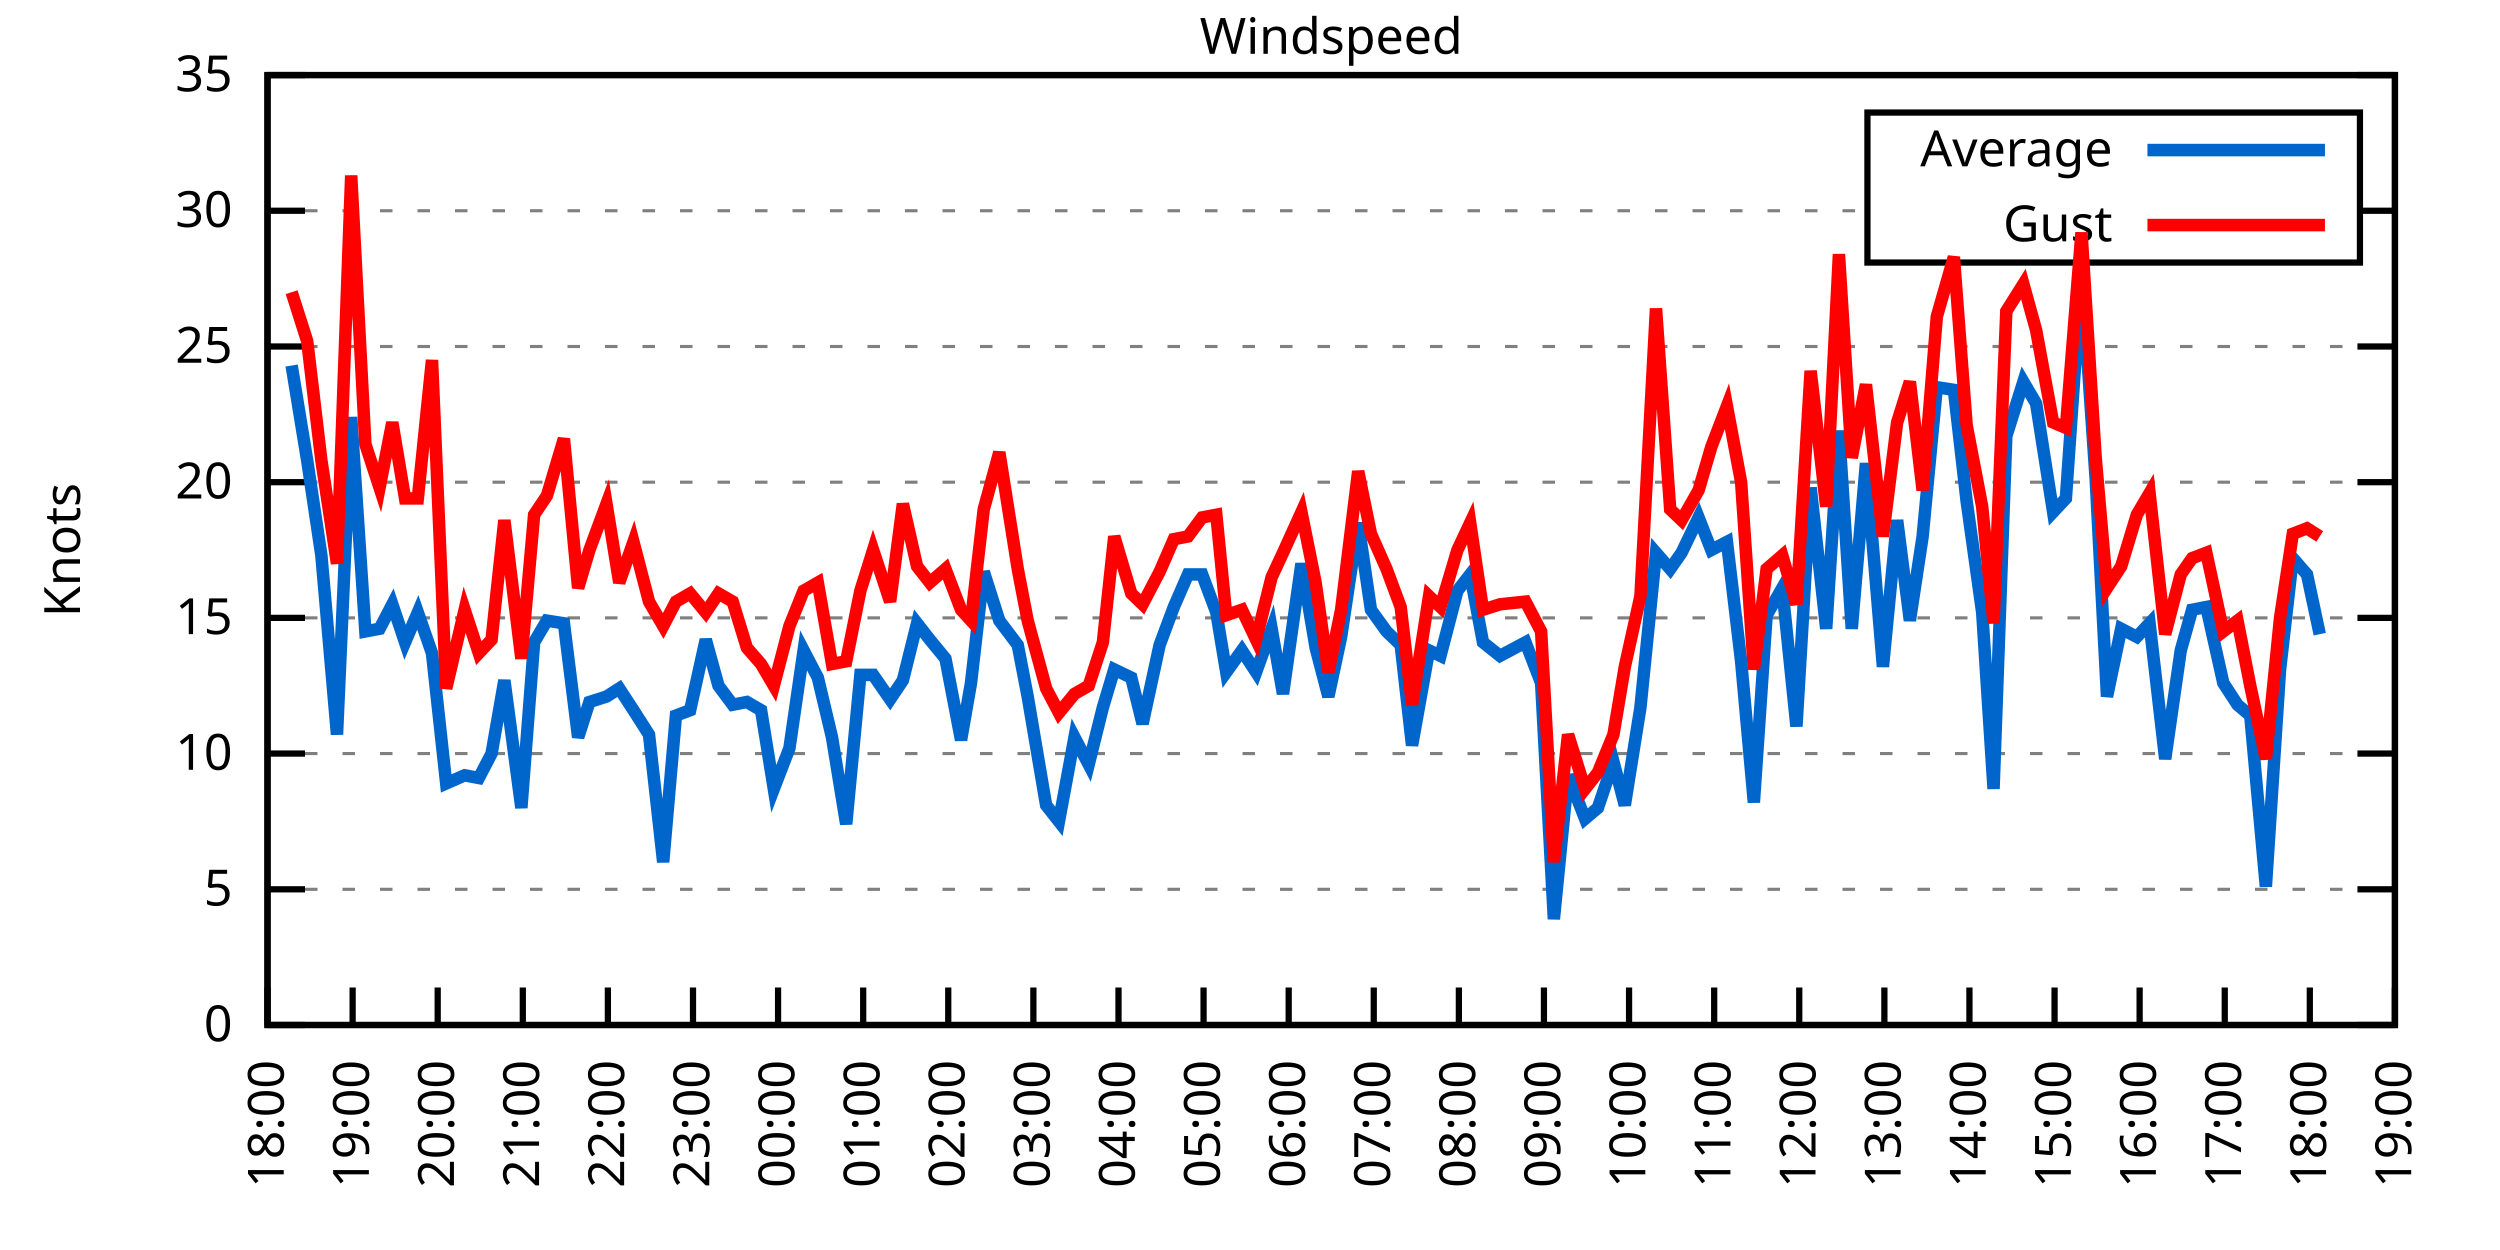
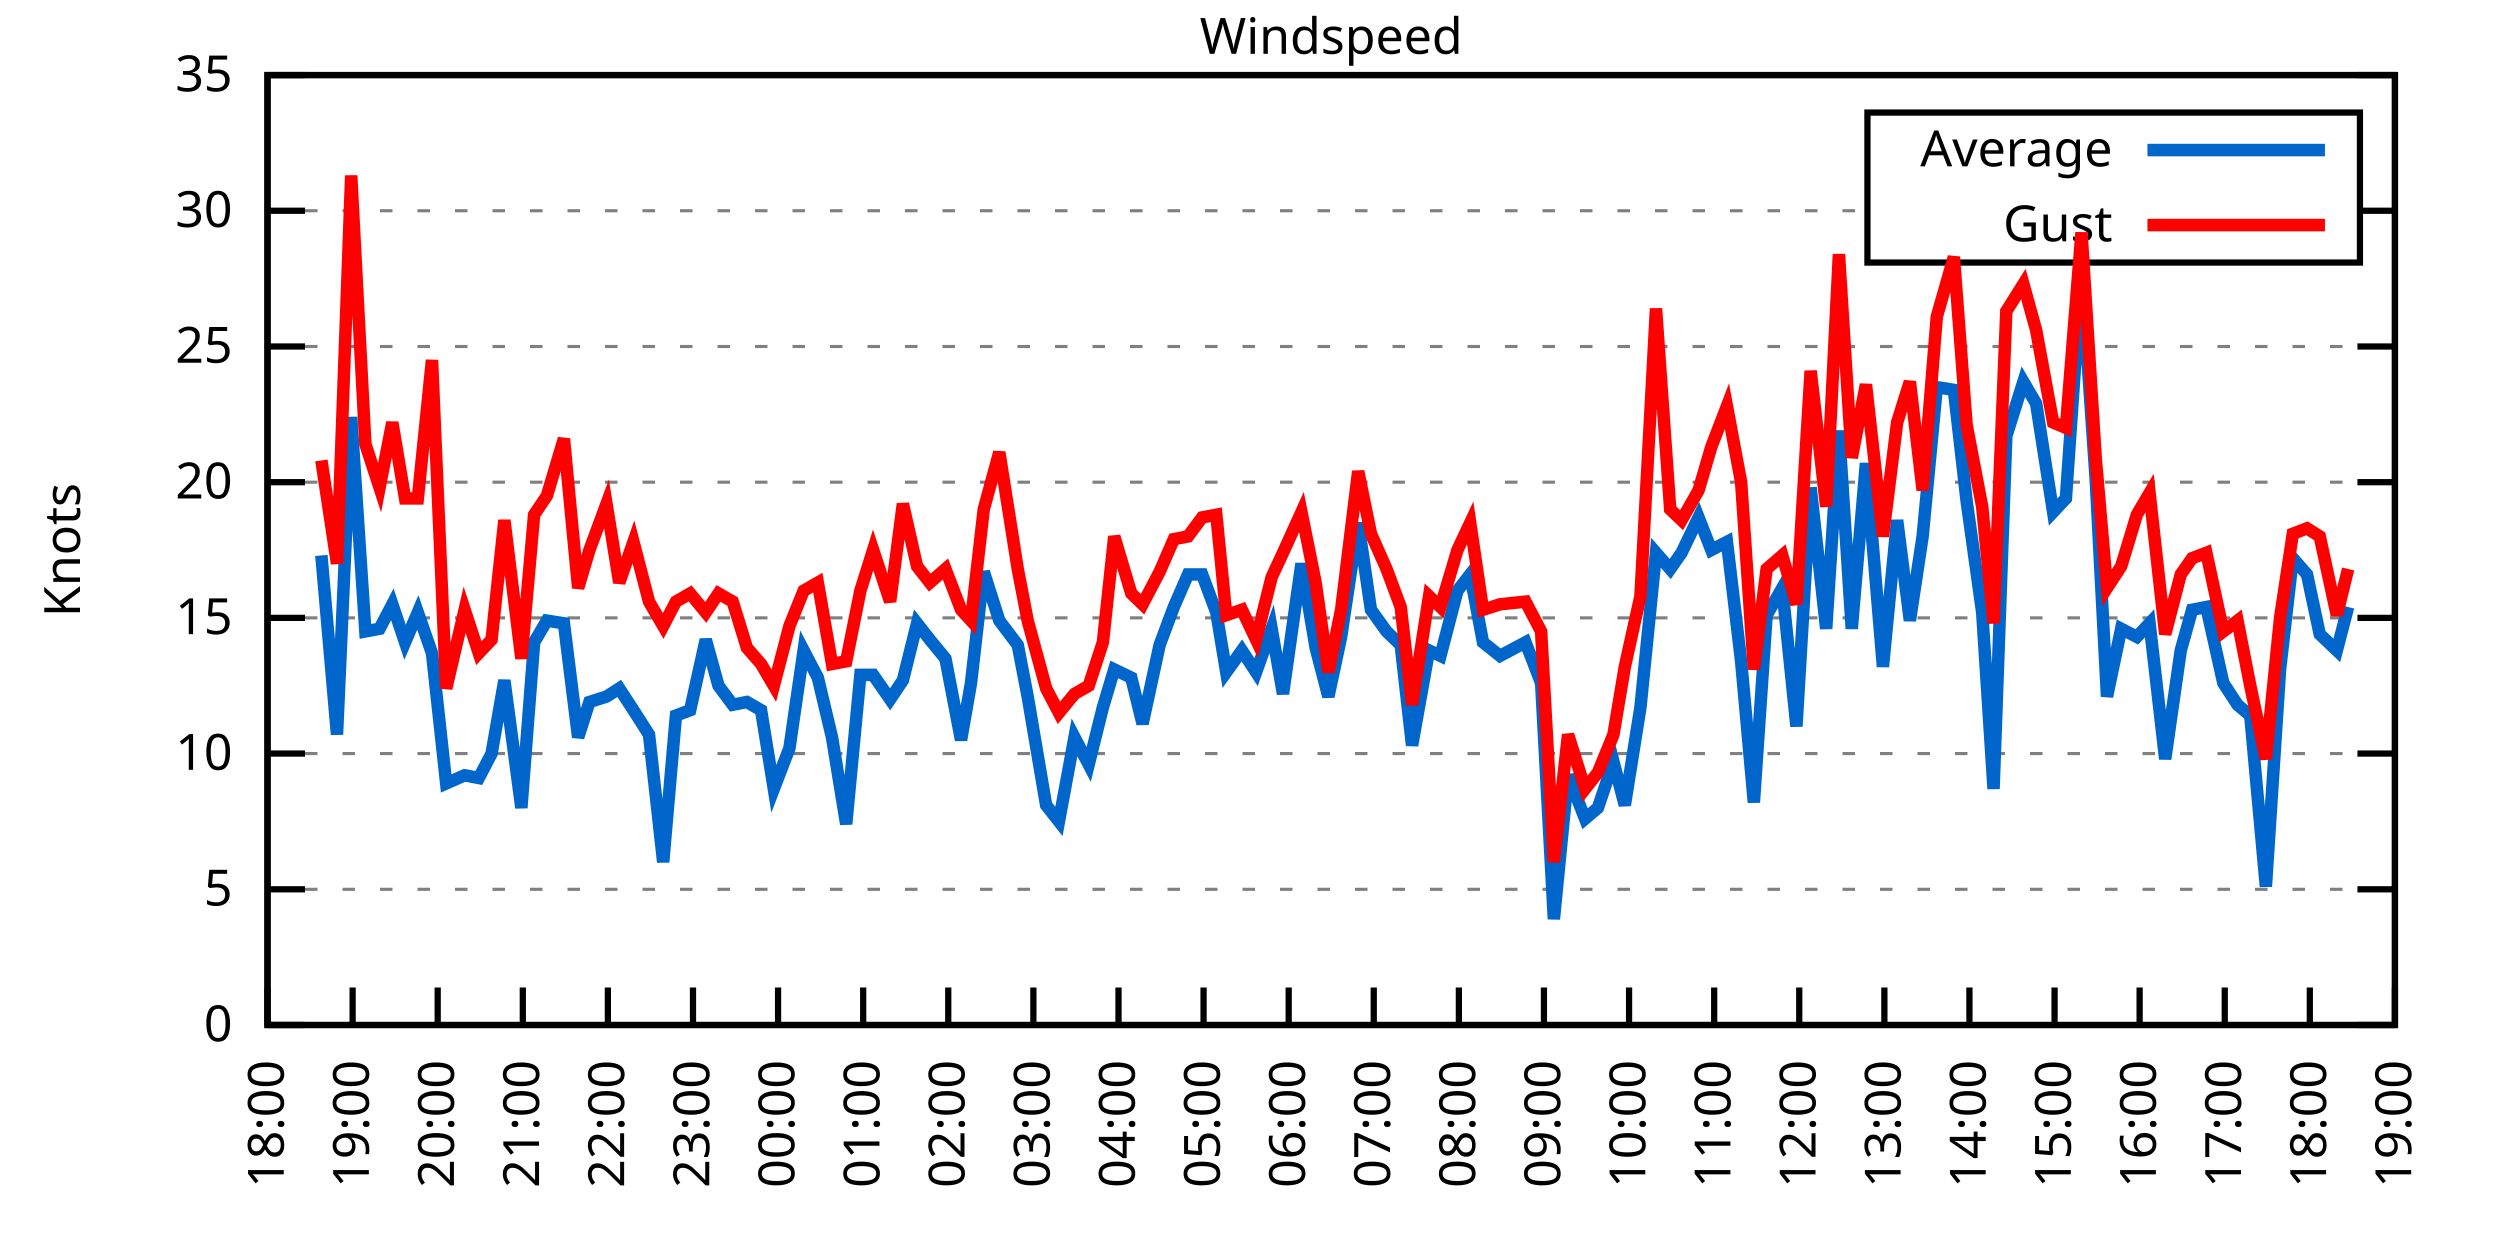
<svg xmlns="http://www.w3.org/2000/svg" xmlns:xlink="http://www.w3.org/1999/xlink" width="400" height="200" viewBox="0 0 400 200">
  <g id="gnuplot_canvas">
    <rect x="0" y="0" width="400" height="200" fill="none" />
    <defs>
      <circle id="gpDot" r="0.5" stroke-width="0.5" stroke="currentColor" />
      <path id="gpPt0" stroke-width="0.333" stroke="currentColor" d="M-1,0 h2 M0,-1 v2" />
      <path id="gpPt1" stroke-width="0.333" stroke="currentColor" d="M-1,-1 L1,1 M1,-1 L-1,1" />
      <path id="gpPt2" stroke-width="0.333" stroke="currentColor" d="M-1,0 L1,0 M0,-1 L0,1 M-1,-1 L1,1 M-1,1 L1,-1" />
      <rect id="gpPt3" stroke-width="0.333" stroke="currentColor" x="-1" y="-1" width="2" height="2" />
      <rect id="gpPt4" stroke-width="0.333" stroke="currentColor" fill="currentColor" x="-1" y="-1" width="2" height="2" />
      <circle id="gpPt5" stroke-width="0.333" stroke="currentColor" cx="0" cy="0" r="1" />
      <use xlink:href="#gpPt5" id="gpPt6" fill="currentColor" stroke="none" />
      <path id="gpPt7" stroke-width="0.333" stroke="currentColor" d="M0,-1.33 L-1.33,0.67 L1.33,0.67 z" />
      <use xlink:href="#gpPt7" id="gpPt8" fill="currentColor" stroke="none" />
      <use xlink:href="#gpPt7" id="gpPt9" stroke="currentColor" transform="rotate(180)" />
      <use xlink:href="#gpPt9" id="gpPt10" fill="currentColor" stroke="none" />
      <use xlink:href="#gpPt3" id="gpPt11" stroke="currentColor" transform="rotate(45)" />
      <use xlink:href="#gpPt11" id="gpPt12" fill="currentColor" stroke="none" />
      <path id="gpPt13" stroke-width="0.333" stroke="currentColor" d="M0,1.330 L1.265,0.411 L0.782,-1.067 L-0.782,-1.076 L-1.265,0.411 z" />
      <use xlink:href="#gpPt13" id="gpPt14" fill="currentColor" stroke="none" />
      <filter id="textbox" filterUnits="objectBoundingBox" x="0" y="0" height="1" width="1">
        <feFlood flood-color="white" flood-opacity="1" result="bgnd" />
        <feComposite in="SourceGraphic" in2="bgnd" operator="atop" />
      </filter>
      <filter id="greybox" filterUnits="objectBoundingBox" x="0" y="0" height="1" width="1">
        <feFlood flood-color="lightgrey" flood-opacity="1" result="grey" />
        <feComposite in="SourceGraphic" in2="grey" operator="atop" />
      </filter>
    </defs>
    <g fill="none" color="white" stroke="currentColor" stroke-width="1.00" stroke-linecap="butt" stroke-linejoin="miter">
</g>
    <g fill="none" color="black" stroke="currentColor" stroke-width="1.00" stroke-linecap="butt" stroke-linejoin="miter">
      <g stroke="none" shape-rendering="crispEdges">
        <polygon fill="rgb(255, 255, 255)" points="42.80,164.00 383.18,164.00 383.18,12.02 42.80,12.02 " />
      </g>
    </g>
    <g fill="none" color="black" stroke="currentColor" stroke-width="1.00" stroke-linecap="butt" stroke-linejoin="miter">
</g>
    <g fill="none" color="black" stroke="black" stroke-width="0.50" stroke-linecap="butt" stroke-linejoin="miter">
</g>
    <g fill="none" color="gray" stroke="currentColor" stroke-width="0.50" stroke-linecap="butt" stroke-linejoin="miter">
      <path stroke="gray" stroke-dasharray="2,4" class="gridline" d="M42.80,164.00 L383.19,164.00  " />
    </g>
    <g fill="none" color="gray" stroke="gray" stroke-width="1.00" stroke-linecap="butt" stroke-linejoin="miter">
</g>
    <g fill="none" color="black" stroke="currentColor" stroke-width="1.00" stroke-linecap="butt" stroke-linejoin="miter">
      <path stroke="black" d="M42.80,164.00 L48.80,164.00 M383.19,164.00 L377.19,164.00  " />
      <g transform="translate(37.20,166.60)" stroke="none" fill="black" font-family="Sans" font-size="8.00" text-anchor="end">
        <text>
          <tspan font-family="Sans"> 0</tspan>
        </text>
      </g>
    </g>
    <g fill="none" color="black" stroke="currentColor" stroke-width="1.00" stroke-linecap="butt" stroke-linejoin="miter">
</g>
    <g fill="none" color="black" stroke="black" stroke-width="0.50" stroke-linecap="butt" stroke-linejoin="miter">
</g>
    <g fill="none" color="gray" stroke="currentColor" stroke-width="0.50" stroke-linecap="butt" stroke-linejoin="miter">
      <path stroke="gray" stroke-dasharray="2,4" class="gridline" d="M42.80,142.29 L383.19,142.29  " />
    </g>
    <g fill="none" color="gray" stroke="gray" stroke-width="1.00" stroke-linecap="butt" stroke-linejoin="miter">
</g>
    <g fill="none" color="black" stroke="currentColor" stroke-width="1.00" stroke-linecap="butt" stroke-linejoin="miter">
      <path stroke="black" d="M42.80,142.29 L48.80,142.29 M383.19,142.29 L377.19,142.29  " />
      <g transform="translate(37.20,144.89)" stroke="none" fill="black" font-family="Sans" font-size="8.00" text-anchor="end">
        <text>
          <tspan font-family="Sans"> 5</tspan>
        </text>
      </g>
    </g>
    <g fill="none" color="black" stroke="currentColor" stroke-width="1.00" stroke-linecap="butt" stroke-linejoin="miter">
</g>
    <g fill="none" color="black" stroke="black" stroke-width="0.50" stroke-linecap="butt" stroke-linejoin="miter">
</g>
    <g fill="none" color="gray" stroke="currentColor" stroke-width="0.50" stroke-linecap="butt" stroke-linejoin="miter">
      <path stroke="gray" stroke-dasharray="2,4" class="gridline" d="M42.80,120.57 L383.19,120.57  " />
    </g>
    <g fill="none" color="gray" stroke="gray" stroke-width="1.00" stroke-linecap="butt" stroke-linejoin="miter">
</g>
    <g fill="none" color="black" stroke="currentColor" stroke-width="1.00" stroke-linecap="butt" stroke-linejoin="miter">
      <path stroke="black" d="M42.80,120.57 L48.80,120.57 M383.19,120.57 L377.19,120.57  " />
      <g transform="translate(37.20,123.17)" stroke="none" fill="black" font-family="Sans" font-size="8.00" text-anchor="end">
        <text>
          <tspan font-family="Sans"> 10</tspan>
        </text>
      </g>
    </g>
    <g fill="none" color="black" stroke="currentColor" stroke-width="1.00" stroke-linecap="butt" stroke-linejoin="miter">
</g>
    <g fill="none" color="black" stroke="black" stroke-width="0.50" stroke-linecap="butt" stroke-linejoin="miter">
</g>
    <g fill="none" color="gray" stroke="currentColor" stroke-width="0.50" stroke-linecap="butt" stroke-linejoin="miter">
      <path stroke="gray" stroke-dasharray="2,4" class="gridline" d="M42.80,98.86 L383.19,98.86  " />
    </g>
    <g fill="none" color="gray" stroke="gray" stroke-width="1.00" stroke-linecap="butt" stroke-linejoin="miter">
</g>
    <g fill="none" color="black" stroke="currentColor" stroke-width="1.00" stroke-linecap="butt" stroke-linejoin="miter">
      <path stroke="black" d="M42.80,98.86 L48.80,98.86 M383.19,98.86 L377.19,98.86  " />
      <g transform="translate(37.20,101.46)" stroke="none" fill="black" font-family="Sans" font-size="8.00" text-anchor="end">
        <text>
          <tspan font-family="Sans"> 15</tspan>
        </text>
      </g>
    </g>
    <g fill="none" color="black" stroke="currentColor" stroke-width="1.00" stroke-linecap="butt" stroke-linejoin="miter">
</g>
    <g fill="none" color="black" stroke="black" stroke-width="0.50" stroke-linecap="butt" stroke-linejoin="miter">
</g>
    <g fill="none" color="gray" stroke="currentColor" stroke-width="0.50" stroke-linecap="butt" stroke-linejoin="miter">
      <path stroke="gray" stroke-dasharray="2,4" class="gridline" d="M42.80,77.15 L383.19,77.15  " />
    </g>
    <g fill="none" color="gray" stroke="gray" stroke-width="1.00" stroke-linecap="butt" stroke-linejoin="miter">
</g>
    <g fill="none" color="black" stroke="currentColor" stroke-width="1.00" stroke-linecap="butt" stroke-linejoin="miter">
      <path stroke="black" d="M42.80,77.15 L48.80,77.15 M383.19,77.15 L377.19,77.15  " />
      <g transform="translate(37.20,79.75)" stroke="none" fill="black" font-family="Sans" font-size="8.00" text-anchor="end">
        <text>
          <tspan font-family="Sans"> 20</tspan>
        </text>
      </g>
    </g>
    <g fill="none" color="black" stroke="currentColor" stroke-width="1.00" stroke-linecap="butt" stroke-linejoin="miter">
</g>
    <g fill="none" color="black" stroke="black" stroke-width="0.50" stroke-linecap="butt" stroke-linejoin="miter">
</g>
    <g fill="none" color="gray" stroke="currentColor" stroke-width="0.50" stroke-linecap="butt" stroke-linejoin="miter">
      <path stroke="gray" stroke-dasharray="2,4" class="gridline" d="M42.80,55.44 L383.19,55.44  " />
    </g>
    <g fill="none" color="gray" stroke="gray" stroke-width="1.00" stroke-linecap="butt" stroke-linejoin="miter">
</g>
    <g fill="none" color="black" stroke="currentColor" stroke-width="1.00" stroke-linecap="butt" stroke-linejoin="miter">
      <path stroke="black" d="M42.80,55.44 L48.80,55.44 M383.19,55.44 L377.19,55.44  " />
      <g transform="translate(37.20,58.04)" stroke="none" fill="black" font-family="Sans" font-size="8.00" text-anchor="end">
        <text>
          <tspan font-family="Sans"> 25</tspan>
        </text>
      </g>
    </g>
    <g fill="none" color="black" stroke="currentColor" stroke-width="1.00" stroke-linecap="butt" stroke-linejoin="miter">
</g>
    <g fill="none" color="black" stroke="black" stroke-width="0.50" stroke-linecap="butt" stroke-linejoin="miter">
</g>
    <g fill="none" color="gray" stroke="currentColor" stroke-width="0.50" stroke-linecap="butt" stroke-linejoin="miter">
      <path stroke="gray" stroke-dasharray="2,4" class="gridline" d="M42.80,33.72 L298.79,33.72 M377.59,33.72 L383.19,33.72  " />
    </g>
    <g fill="none" color="gray" stroke="gray" stroke-width="1.00" stroke-linecap="butt" stroke-linejoin="miter">
</g>
    <g fill="none" color="black" stroke="currentColor" stroke-width="1.00" stroke-linecap="butt" stroke-linejoin="miter">
      <path stroke="black" d="M42.80,33.72 L48.80,33.72 M383.19,33.72 L377.19,33.72  " />
      <g transform="translate(37.20,36.32)" stroke="none" fill="black" font-family="Sans" font-size="8.00" text-anchor="end">
        <text>
          <tspan font-family="Sans"> 30</tspan>
        </text>
      </g>
    </g>
    <g fill="none" color="black" stroke="currentColor" stroke-width="1.00" stroke-linecap="butt" stroke-linejoin="miter">
</g>
    <g fill="none" color="black" stroke="black" stroke-width="0.50" stroke-linecap="butt" stroke-linejoin="miter">
</g>
    <g fill="none" color="gray" stroke="currentColor" stroke-width="0.50" stroke-linecap="butt" stroke-linejoin="miter">
      <path stroke="gray" stroke-dasharray="2,4" class="gridline" d="M42.80,12.01 L383.19,12.01  " />
    </g>
    <g fill="none" color="gray" stroke="gray" stroke-width="1.00" stroke-linecap="butt" stroke-linejoin="miter">
</g>
    <g fill="none" color="black" stroke="currentColor" stroke-width="1.00" stroke-linecap="butt" stroke-linejoin="miter">
      <path stroke="black" d="M42.80,12.01 L48.80,12.01 M383.19,12.01 L377.19,12.01  " />
      <g transform="translate(37.20,14.61)" stroke="none" fill="black" font-family="Sans" font-size="8.00" text-anchor="end">
        <text>
          <tspan font-family="Sans"> 35</tspan>
        </text>
      </g>
    </g>
    <g fill="none" color="black" stroke="currentColor" stroke-width="1.00" stroke-linecap="butt" stroke-linejoin="miter">
      <path stroke="black" d="M42.80,164.00 L42.80,158.00  " />
      <g transform="translate(45.40,169.60) rotate(270.00)" stroke="none" fill="black" font-family="Sans" font-size="8.00" text-anchor="end">
        <text>
          <tspan font-family="Sans">18:00</tspan>
        </text>
      </g>
    </g>
    <g fill="none" color="black" stroke="currentColor" stroke-width="1.00" stroke-linecap="butt" stroke-linejoin="miter">
      <path stroke="black" d="M56.42,164.00 L56.42,158.00  " />
      <g transform="translate(59.02,169.60) rotate(270.00)" stroke="none" fill="black" font-family="Sans" font-size="8.00" text-anchor="end">
        <text>
          <tspan font-family="Sans">19:00</tspan>
        </text>
      </g>
    </g>
    <g fill="none" color="black" stroke="currentColor" stroke-width="1.00" stroke-linecap="butt" stroke-linejoin="miter">
      <path stroke="black" d="M70.03,164.00 L70.03,158.00  " />
      <g transform="translate(72.63,169.60) rotate(270.00)" stroke="none" fill="black" font-family="Sans" font-size="8.00" text-anchor="end">
        <text>
          <tspan font-family="Sans">20:00</tspan>
        </text>
      </g>
    </g>
    <g fill="none" color="black" stroke="currentColor" stroke-width="1.00" stroke-linecap="butt" stroke-linejoin="miter">
      <path stroke="black" d="M83.65,164.00 L83.65,158.00  " />
      <g transform="translate(86.25,169.60) rotate(270.00)" stroke="none" fill="black" font-family="Sans" font-size="8.00" text-anchor="end">
        <text>
          <tspan font-family="Sans">21:00</tspan>
        </text>
      </g>
    </g>
    <g fill="none" color="black" stroke="currentColor" stroke-width="1.00" stroke-linecap="butt" stroke-linejoin="miter">
      <path stroke="black" d="M97.26,164.00 L97.26,158.00  " />
      <g transform="translate(99.86,169.60) rotate(270.00)" stroke="none" fill="black" font-family="Sans" font-size="8.00" text-anchor="end">
        <text>
          <tspan font-family="Sans">22:00</tspan>
        </text>
      </g>
    </g>
    <g fill="none" color="black" stroke="currentColor" stroke-width="1.00" stroke-linecap="butt" stroke-linejoin="miter">
      <path stroke="black" d="M110.88,164.00 L110.88,158.00  " />
      <g transform="translate(113.48,169.60) rotate(270.00)" stroke="none" fill="black" font-family="Sans" font-size="8.00" text-anchor="end">
        <text>
          <tspan font-family="Sans">23:00</tspan>
        </text>
      </g>
    </g>
    <g fill="none" color="black" stroke="currentColor" stroke-width="1.00" stroke-linecap="butt" stroke-linejoin="miter">
      <path stroke="black" d="M124.49,164.00 L124.49,158.00  " />
      <g transform="translate(127.09,169.60) rotate(270.00)" stroke="none" fill="black" font-family="Sans" font-size="8.00" text-anchor="end">
        <text>
          <tspan font-family="Sans">00:00</tspan>
        </text>
      </g>
    </g>
    <g fill="none" color="black" stroke="currentColor" stroke-width="1.00" stroke-linecap="butt" stroke-linejoin="miter">
      <path stroke="black" d="M138.11,164.00 L138.11,158.00  " />
      <g transform="translate(140.71,169.60) rotate(270.00)" stroke="none" fill="black" font-family="Sans" font-size="8.00" text-anchor="end">
        <text>
          <tspan font-family="Sans">01:00</tspan>
        </text>
      </g>
    </g>
    <g fill="none" color="black" stroke="currentColor" stroke-width="1.00" stroke-linecap="butt" stroke-linejoin="miter">
      <path stroke="black" d="M151.72,164.00 L151.72,158.00  " />
      <g transform="translate(154.32,169.60) rotate(270.00)" stroke="none" fill="black" font-family="Sans" font-size="8.00" text-anchor="end">
        <text>
          <tspan font-family="Sans">02:00</tspan>
        </text>
      </g>
    </g>
    <g fill="none" color="black" stroke="currentColor" stroke-width="1.00" stroke-linecap="butt" stroke-linejoin="miter">
      <path stroke="black" d="M165.34,164.00 L165.34,158.00  " />
      <g transform="translate(167.94,169.60) rotate(270.00)" stroke="none" fill="black" font-family="Sans" font-size="8.00" text-anchor="end">
        <text>
          <tspan font-family="Sans">03:00</tspan>
        </text>
      </g>
    </g>
    <g fill="none" color="black" stroke="currentColor" stroke-width="1.00" stroke-linecap="butt" stroke-linejoin="miter">
      <path stroke="black" d="M178.96,164.00 L178.96,158.00  " />
      <g transform="translate(181.56,169.60) rotate(270.00)" stroke="none" fill="black" font-family="Sans" font-size="8.00" text-anchor="end">
        <text>
          <tspan font-family="Sans">04:00</tspan>
        </text>
      </g>
    </g>
    <g fill="none" color="black" stroke="currentColor" stroke-width="1.00" stroke-linecap="butt" stroke-linejoin="miter">
      <path stroke="black" d="M192.57,164.00 L192.57,158.00  " />
      <g transform="translate(195.17,169.60) rotate(270.00)" stroke="none" fill="black" font-family="Sans" font-size="8.00" text-anchor="end">
        <text>
          <tspan font-family="Sans">05:00</tspan>
        </text>
      </g>
    </g>
    <g fill="none" color="black" stroke="currentColor" stroke-width="1.00" stroke-linecap="butt" stroke-linejoin="miter">
      <path stroke="black" d="M206.19,164.00 L206.19,158.00  " />
      <g transform="translate(208.79,169.60) rotate(270.00)" stroke="none" fill="black" font-family="Sans" font-size="8.00" text-anchor="end">
        <text>
          <tspan font-family="Sans">06:00</tspan>
        </text>
      </g>
    </g>
    <g fill="none" color="black" stroke="currentColor" stroke-width="1.00" stroke-linecap="butt" stroke-linejoin="miter">
      <path stroke="black" d="M219.80,164.00 L219.80,158.00  " />
      <g transform="translate(222.40,169.60) rotate(270.00)" stroke="none" fill="black" font-family="Sans" font-size="8.00" text-anchor="end">
        <text>
          <tspan font-family="Sans">07:00</tspan>
        </text>
      </g>
    </g>
    <g fill="none" color="black" stroke="currentColor" stroke-width="1.00" stroke-linecap="butt" stroke-linejoin="miter">
      <path stroke="black" d="M233.42,164.00 L233.42,158.00  " />
      <g transform="translate(236.02,169.60) rotate(270.00)" stroke="none" fill="black" font-family="Sans" font-size="8.00" text-anchor="end">
        <text>
          <tspan font-family="Sans">08:00</tspan>
        </text>
      </g>
    </g>
    <g fill="none" color="black" stroke="currentColor" stroke-width="1.00" stroke-linecap="butt" stroke-linejoin="miter">
      <path stroke="black" d="M247.03,164.00 L247.03,158.00  " />
      <g transform="translate(249.63,169.60) rotate(270.00)" stroke="none" fill="black" font-family="Sans" font-size="8.00" text-anchor="end">
        <text>
          <tspan font-family="Sans">09:00</tspan>
        </text>
      </g>
    </g>
    <g fill="none" color="black" stroke="currentColor" stroke-width="1.00" stroke-linecap="butt" stroke-linejoin="miter">
      <path stroke="black" d="M260.65,164.00 L260.65,158.00  " />
      <g transform="translate(263.25,169.60) rotate(270.00)" stroke="none" fill="black" font-family="Sans" font-size="8.00" text-anchor="end">
        <text>
          <tspan font-family="Sans">10:00</tspan>
        </text>
      </g>
    </g>
    <g fill="none" color="black" stroke="currentColor" stroke-width="1.00" stroke-linecap="butt" stroke-linejoin="miter">
      <path stroke="black" d="M274.27,164.00 L274.27,158.00  " />
      <g transform="translate(276.87,169.60) rotate(270.00)" stroke="none" fill="black" font-family="Sans" font-size="8.00" text-anchor="end">
        <text>
          <tspan font-family="Sans">11:00</tspan>
        </text>
      </g>
    </g>
    <g fill="none" color="black" stroke="currentColor" stroke-width="1.00" stroke-linecap="butt" stroke-linejoin="miter">
      <path stroke="black" d="M287.88,164.00 L287.88,158.00  " />
      <g transform="translate(290.48,169.60) rotate(270.00)" stroke="none" fill="black" font-family="Sans" font-size="8.00" text-anchor="end">
        <text>
          <tspan font-family="Sans">12:00</tspan>
        </text>
      </g>
    </g>
    <g fill="none" color="black" stroke="currentColor" stroke-width="1.00" stroke-linecap="butt" stroke-linejoin="miter">
      <path stroke="black" d="M301.50,164.00 L301.50,158.00  " />
      <g transform="translate(304.10,169.60) rotate(270.00)" stroke="none" fill="black" font-family="Sans" font-size="8.00" text-anchor="end">
        <text>
          <tspan font-family="Sans">13:00</tspan>
        </text>
      </g>
    </g>
    <g fill="none" color="black" stroke="currentColor" stroke-width="1.00" stroke-linecap="butt" stroke-linejoin="miter">
      <path stroke="black" d="M315.11,164.00 L315.11,158.00  " />
      <g transform="translate(317.71,169.60) rotate(270.00)" stroke="none" fill="black" font-family="Sans" font-size="8.00" text-anchor="end">
        <text>
          <tspan font-family="Sans">14:00</tspan>
        </text>
      </g>
    </g>
    <g fill="none" color="black" stroke="currentColor" stroke-width="1.00" stroke-linecap="butt" stroke-linejoin="miter">
      <path stroke="black" d="M328.73,164.00 L328.73,158.00  " />
      <g transform="translate(331.33,169.60) rotate(270.00)" stroke="none" fill="black" font-family="Sans" font-size="8.00" text-anchor="end">
        <text>
          <tspan font-family="Sans">15:00</tspan>
        </text>
      </g>
    </g>
    <g fill="none" color="black" stroke="currentColor" stroke-width="1.00" stroke-linecap="butt" stroke-linejoin="miter">
      <path stroke="black" d="M342.34,164.00 L342.34,158.00  " />
      <g transform="translate(344.94,169.60) rotate(270.00)" stroke="none" fill="black" font-family="Sans" font-size="8.00" text-anchor="end">
        <text>
          <tspan font-family="Sans">16:00</tspan>
        </text>
      </g>
    </g>
    <g fill="none" color="black" stroke="currentColor" stroke-width="1.00" stroke-linecap="butt" stroke-linejoin="miter">
      <path stroke="black" d="M355.96,164.00 L355.96,158.00  " />
      <g transform="translate(358.56,169.60) rotate(270.00)" stroke="none" fill="black" font-family="Sans" font-size="8.00" text-anchor="end">
        <text>
          <tspan font-family="Sans">17:00</tspan>
        </text>
      </g>
    </g>
    <g fill="none" color="black" stroke="currentColor" stroke-width="1.00" stroke-linecap="butt" stroke-linejoin="miter">
      <path stroke="black" d="M369.57,164.00 L369.57,158.00  " />
      <g transform="translate(372.17,169.60) rotate(270.00)" stroke="none" fill="black" font-family="Sans" font-size="8.00" text-anchor="end">
        <text>
          <tspan font-family="Sans">18:00</tspan>
        </text>
      </g>
    </g>
    <g fill="none" color="black" stroke="currentColor" stroke-width="1.00" stroke-linecap="butt" stroke-linejoin="miter">
      <path stroke="black" d="M383.19,164.00 L383.19,158.00  " />
      <g transform="translate(385.79,169.60) rotate(270.00)" stroke="none" fill="black" font-family="Sans" font-size="8.00" text-anchor="end">
        <text>
          <tspan font-family="Sans">19:00</tspan>
        </text>
      </g>
    </g>
    <g fill="none" color="black" stroke="currentColor" stroke-width="1.00" stroke-linecap="butt" stroke-linejoin="miter">
</g>
    <g fill="none" color="black" stroke="currentColor" stroke-width="1.00" stroke-linecap="butt" stroke-linejoin="miter">
      <path stroke="black" d="M42.80,12.01 L42.80,164.00 L383.19,164.00 L383.19,12.01 L42.80,12.01 Z  " />
    </g>
    <g fill="none" color="black" stroke="currentColor" stroke-width="1.00" stroke-linecap="butt" stroke-linejoin="miter">
</g>
    <g fill="none" color="black" stroke="currentColor" stroke-width="1.00" stroke-linecap="butt" stroke-linejoin="miter">
      <path stroke="black" d="M298.79,42.01 L298.79,18.01 L377.59,18.01 L377.59,42.01 L298.79,42.01 Z  " />
    </g>
    <g id="Windspeed_plot_1">
      <g fill="none" color="white" stroke="black" stroke-width="2.00" stroke-linecap="butt" stroke-linejoin="miter">
</g>
      <g fill="none" color="black" stroke="currentColor" stroke-width="2.00" stroke-linecap="butt" stroke-linejoin="miter">
        <g transform="translate(337.99,26.61)" stroke="none" fill="black" font-family="Sans" font-size="8.00" text-anchor="end">
          <text>
            <tspan font-family="Sans">Average</tspan>
          </text>
        </g>
      </g>
      <g fill="none" color="black" stroke="currentColor" stroke-width="2.00" stroke-linecap="butt" stroke-linejoin="miter">
-         <path stroke="rgb(  0, 102, 204)" d="M343.59,24.01 L371.99,24.01 M46.66,58.48 L49.15,73.67 L51.42,88.87 L53.92,117.53 L56.19,66.73 L58.46,101.03   L60.73,100.60 L62.77,96.69 L64.81,102.77 L66.85,97.99 L69.12,104.51 L71.39,125.35 L74.34,124.05 L76.61,124.48   L78.65,120.57 L80.70,108.85 L83.42,129.26 L85.46,102.77 L87.50,99.30 L90.23,99.73 L92.50,117.97 L94.31,112.32   L97.04,111.45 L99.08,110.15 L101.35,113.63 L103.84,117.53 L106.11,137.94 L108.15,114.49 L110.42,113.63 L112.92,102.34   L114.96,109.72 L117.23,112.76 L119.50,112.32 L121.77,113.63 L123.81,126.22 L126.31,119.71 L128.58,104.07 L130.85,108.42   L133.12,117.97 L135.39,131.86 L137.66,107.98 L139.70,107.98 L142.42,111.89 L144.46,108.85 L146.73,99.73 L148.77,102.34   L151.27,105.38 L153.77,118.40 L155.36,109.28 L157.40,91.48 L159.89,99.30 L162.84,103.20 L164.43,111.45 L167.38,128.83   L169.43,131.43 L171.92,117.97 L174.19,122.31 L176.46,113.19 L178.28,107.11 L181.00,108.42 L182.81,115.80 L185.54,103.20   L187.81,97.12 L190.08,91.91 L192.34,91.91 L194.61,97.99 L196.20,107.55 L198.70,104.07 L200.97,107.55 L203.46,100.60   L205.28,111.02 L208.23,90.18 L210.50,103.64 L212.54,111.45 L214.58,101.90 L217.31,83.66 L219.35,97.56 L221.85,101.03   L224.11,103.20 L225.93,119.27 L228.65,104.07 L230.47,104.94 L233.19,94.52 L235.23,91.91 L237.28,102.77 L240.00,104.94   L244.08,102.77 L246.58,109.28 L248.62,147.06 L250.89,124.05 L253.61,131.00 L255.66,129.26 L258.15,121.88 L259.97,128.83   L262.47,113.19 L264.96,88.44 L267.23,91.04 L269.05,88.44 L271.77,82.79 L273.81,88.00 L276.31,86.70 L278.58,105.81   L280.62,128.39 L282.66,98.43 L285.16,94.08 L287.43,116.23 L289.70,78.02 L292.19,100.60 L294.23,68.90 L296.28,100.60   L298.55,74.11 L301.27,106.68 L303.54,83.23 L305.58,99.30 L307.62,85.83 L309.89,61.95 L312.62,62.38 L314.66,80.19   L317.15,97.99 L318.97,126.22 L321.01,69.77 L323.74,61.08 L325.78,64.56 L328.50,81.93 L330.54,79.75 L333.04,43.71   L335.31,76.71 L337.12,111.45 L339.39,100.60 L341.89,101.90 L343.93,99.73 L346.43,121.44 L348.92,104.07 L350.74,97.56   L353.01,97.12 L355.73,109.28 L358.00,112.76 L360.04,114.49 L362.54,141.85 L364.81,107.11 L366.85,89.31 L369.12,91.91   L371.16,101.47  " />
+         <path stroke="rgb(  0, 102, 204)" d="M343.59,24.01 L371.99,24.01 M51.42,88.87 L53.92,117.53 L56.19,66.73 L58.46,101.03 L60.73,100.60 L62.77,96.69   L64.81,102.77 L66.85,97.99 L69.12,104.51 L71.39,125.35 L74.34,124.05 L76.61,124.48 L78.65,120.57 L80.70,108.85   L83.42,129.26 L85.46,102.77 L87.50,99.30 L90.23,99.73 L92.50,117.97 L94.31,112.32 L97.04,111.45 L99.08,110.15   L101.35,113.63 L103.84,117.53 L106.11,137.94 L108.15,114.49 L110.42,113.63 L112.92,102.34 L114.96,109.72 L117.23,112.76   L119.50,112.32 L121.77,113.63 L123.81,126.22 L126.31,119.71 L128.58,104.07 L130.85,108.42 L133.12,117.97 L135.39,131.86   L137.66,107.98 L139.70,107.98 L142.42,111.89 L144.46,108.85 L146.73,99.73 L148.77,102.34 L151.27,105.38 L153.77,118.40   L155.36,109.28 L157.40,91.48 L159.89,99.30 L162.84,103.20 L164.43,111.45 L167.38,128.83 L169.43,131.43 L171.92,117.97   L174.19,122.31 L176.46,113.19 L178.28,107.11 L181.00,108.42 L182.81,115.80 L185.54,103.20 L187.81,97.12 L190.08,91.91   L192.34,91.91 L194.61,97.99 L196.20,107.55 L198.70,104.07 L200.97,107.55 L203.46,100.60 L205.28,111.02 L208.23,90.18   L210.50,103.64 L212.54,111.45 L214.58,101.90 L217.31,83.66 L219.35,97.56 L221.85,101.03 L224.11,103.20 L225.93,119.27   L228.65,104.07 L230.47,104.94 L233.19,94.52 L235.23,91.91 L237.28,102.77 L240.00,104.94 L244.08,102.77 L246.58,109.28   L248.62,147.06 L250.89,124.05 L253.61,131.00 L255.66,129.26 L258.15,121.88 L259.97,128.83 L262.47,113.19 L264.96,88.44   L267.23,91.04 L269.05,88.44 L271.77,82.79 L273.81,88.00 L276.31,86.70 L278.58,105.81 L280.62,128.39 L282.66,98.43   L285.16,94.08 L287.43,116.23 L289.70,78.02 L292.19,100.60 L294.23,68.90 L296.28,100.60 L298.55,74.11 L301.27,106.68   L303.54,83.23 L305.58,99.30 L307.62,85.83 L309.89,61.95 L312.62,62.38 L314.66,80.19 L317.15,97.99 L318.97,126.22   L321.01,69.77 L323.74,61.08 L325.78,64.56 L328.50,81.93 L330.54,79.75 L333.04,43.71 L335.31,76.71 L337.12,111.45   L339.39,100.60 L341.89,101.90 L343.93,99.73 L346.43,121.44 L348.92,104.07 L350.74,97.56 L353.01,97.12 L355.73,109.28   L358.00,112.76 L360.04,114.49 L362.54,141.85 L364.81,107.11 L366.85,89.31 L369.12,91.91 L371.16,101.47 L373.89,104.07   L375.70,97.12  " />
      </g>
    </g>
    <g id="Windspeed_plot_2">
      <g fill="none" color="black" stroke="currentColor" stroke-width="2.00" stroke-linecap="butt" stroke-linejoin="miter">
        <g transform="translate(337.99,38.61)" stroke="none" fill="black" font-family="Sans" font-size="8.00" text-anchor="end">
          <text>
            <tspan font-family="Sans">Gust</tspan>
          </text>
        </g>
      </g>
      <g fill="none" color="black" stroke="currentColor" stroke-width="2.00" stroke-linecap="butt" stroke-linejoin="miter">
-         <path stroke="rgb(255,   0,   0)" d="M343.59,36.01 L371.99,36.01 M46.66,46.75 L49.15,54.57 L51.42,73.67 L53.92,90.18 L56.19,28.08 L58.46,71.07   L60.73,78.02 L62.77,67.59 L64.81,79.75 L66.85,79.75 L69.12,57.61 L71.39,110.15 L74.34,97.56 L76.61,104.51   L78.65,102.34 L80.70,83.23 L83.42,105.38 L85.46,82.36 L87.50,79.32 L90.23,70.20 L92.50,94.08 L94.31,88.00   L97.04,80.62 L99.08,93.22 L101.35,86.70 L103.84,96.26 L106.11,100.16 L108.15,96.26 L110.42,94.95 L112.92,97.99   L114.96,94.95 L117.23,96.26 L119.50,103.64 L121.77,106.24 L123.81,109.72 L126.31,100.16 L128.58,94.52 L130.85,93.22   L133.12,106.24 L135.39,105.81 L137.66,94.52 L139.70,88.00 L142.42,96.26 L144.46,80.62 L146.73,90.61 L148.77,93.22   L151.27,91.04 L153.77,97.56 L155.36,99.30 L157.40,81.49 L159.89,72.37 L162.84,91.04 L164.43,99.30 L167.38,110.15   L169.43,114.06 L171.92,111.02 L174.19,109.72 L176.46,102.77 L178.28,85.83 L181.00,94.95 L182.81,96.69 L185.54,91.48   L187.81,86.27 L190.08,85.83 L192.34,82.79 L194.61,82.36 L196.20,98.43 L198.70,97.56 L200.97,102.34 L203.46,92.35   L205.28,88.44 L208.23,81.93 L210.50,93.22 L212.54,107.55 L214.58,97.56 L217.31,75.41 L219.35,85.40 L221.85,91.04   L224.11,97.12 L225.93,112.76 L228.65,95.39 L230.47,97.12 L233.19,88.00 L235.23,83.66 L237.28,97.56 L240.00,96.69   L244.08,96.26 L246.58,101.03 L248.62,137.94 L250.89,117.53 L253.61,126.22 L255.66,123.61 L258.15,117.53 L259.97,106.68   L262.47,95.39 L264.96,49.36 L267.23,81.49 L269.05,83.23 L271.77,78.45 L273.81,71.50 L276.31,64.99 L278.58,77.15   L280.62,107.11 L282.66,91.04 L285.16,88.87 L287.43,96.69 L289.70,59.34 L292.19,81.06 L294.23,40.67 L296.28,73.24   L298.55,61.52 L301.27,85.83 L303.54,67.59 L305.58,61.08 L307.62,78.45 L309.89,50.66 L312.62,41.11 L314.66,68.03   L317.15,81.06 L318.97,99.73 L321.01,49.79 L323.74,45.45 L325.78,52.83 L328.50,67.59 L330.54,68.46 L333.04,37.20   L335.31,73.24 L337.12,94.08 L339.39,90.61 L341.89,82.36 L343.93,78.89 L346.43,101.47 L348.92,91.91 L350.74,89.31   L353.01,88.44 L355.73,101.03 L358.00,99.30 L360.04,109.72 L362.54,121.44 L364.81,98.86 L366.85,85.40 L369.12,84.53   L371.16,85.83  " />
+         <path stroke="rgb(255,   0,   0)" d="M343.59,36.01 L371.99,36.01 M51.42,73.67 L53.92,90.18 L56.19,28.08 L58.46,71.07 L60.73,78.02 L62.77,67.59   L64.81,79.75 L66.85,79.75 L69.12,57.61 L71.39,110.15 L74.34,97.56 L76.61,104.51 L78.65,102.34 L80.70,83.23   L83.42,105.38 L85.46,82.36 L87.50,79.32 L90.23,70.20 L92.50,94.08 L94.31,88.00 L97.04,80.62 L99.08,93.22   L101.35,86.70 L103.84,96.26 L106.11,100.16 L108.15,96.26 L110.42,94.95 L112.92,97.99 L114.96,94.95 L117.23,96.26   L119.50,103.64 L121.77,106.24 L123.81,109.72 L126.31,100.16 L128.58,94.52 L130.85,93.22 L133.12,106.24 L135.39,105.81   L137.66,94.52 L139.70,88.00 L142.42,96.26 L144.46,80.62 L146.73,90.61 L148.77,93.22 L151.27,91.04 L153.77,97.56   L155.36,99.30 L157.40,81.49 L159.89,72.37 L162.84,91.04 L164.43,99.30 L167.38,110.15 L169.43,114.06 L171.92,111.02   L174.19,109.72 L176.46,102.77 L178.28,85.83 L181.00,94.95 L182.81,96.69 L185.54,91.48 L187.81,86.27 L190.08,85.83   L192.34,82.79 L194.61,82.36 L196.20,98.43 L198.70,97.56 L200.97,102.34 L203.46,92.35 L205.28,88.44 L208.23,81.93   L210.50,93.22 L212.54,107.55 L214.58,97.56 L217.31,75.41 L219.35,85.40 L221.85,91.04 L224.11,97.12 L225.93,112.76   L228.65,95.39 L230.47,97.12 L233.19,88.00 L235.23,83.66 L237.28,97.56 L240.00,96.69 L244.08,96.26 L246.58,101.03   L248.62,137.94 L250.89,117.53 L253.61,126.22 L255.66,123.61 L258.15,117.53 L259.97,106.68 L262.47,95.39 L264.96,49.36   L267.23,81.49 L269.05,83.23 L271.77,78.45 L273.81,71.50 L276.31,64.99 L278.58,77.15 L280.62,107.11 L282.66,91.04   L285.16,88.87 L287.43,96.69 L289.70,59.34 L292.19,81.06 L294.23,40.67 L296.28,73.24 L298.55,61.52 L301.27,85.83   L303.54,67.59 L305.58,61.08 L307.62,78.45 L309.89,50.66 L312.62,41.11 L314.66,68.03 L317.15,81.06 L318.97,99.73   L321.01,49.79 L323.74,45.45 L325.78,52.83 L328.50,67.59 L330.54,68.46 L333.04,37.20 L335.31,73.24 L337.12,94.08   L339.39,90.61 L341.89,82.36 L343.93,78.89 L346.43,101.47 L348.92,91.91 L350.74,89.31 L353.01,88.44 L355.73,101.03   L358.00,99.30 L360.04,109.72 L362.54,121.44 L364.81,98.86 L366.85,85.40 L369.12,84.53 L371.16,85.83 L373.89,98.43   L375.70,91.04  " />
      </g>
    </g>
    <g fill="none" color="black" stroke="currentColor" stroke-width="2.00" stroke-linecap="butt" stroke-linejoin="miter">
</g>
    <g fill="none" color="black" stroke="black" stroke-width="1.00" stroke-linecap="butt" stroke-linejoin="miter">
</g>
    <g fill="none" color="black" stroke="currentColor" stroke-width="1.00" stroke-linecap="butt" stroke-linejoin="miter">
      <path stroke="black" d="M42.80,12.01 L42.80,164.00 L383.19,164.00 L383.19,12.01 L42.80,12.01 Z  " />
      <g transform="translate(12.80,88.01) rotate(270.00)" stroke="none" fill="black" font-family="Sans" font-size="8.00" text-anchor="middle">
        <text>
          <tspan font-family="Sans">Knots</tspan>
        </text>
      </g>
    </g>
    <g fill="none" color="black" stroke="currentColor" stroke-width="1.00" stroke-linecap="butt" stroke-linejoin="miter">
</g>
    <g fill="none" color="black" stroke="currentColor" stroke-width="1.00" stroke-linecap="butt" stroke-linejoin="miter">
      <g transform="translate(212.99,8.61)" stroke="none" fill="black" font-family="Sans" font-size="8.00" text-anchor="middle">
        <text>
          <tspan font-family="Sans">Windspeed</tspan>
        </text>
      </g>
    </g>
    <g fill="none" color="black" stroke="currentColor" stroke-width="1.00" stroke-linecap="butt" stroke-linejoin="miter">
</g>
  </g>
</svg>
